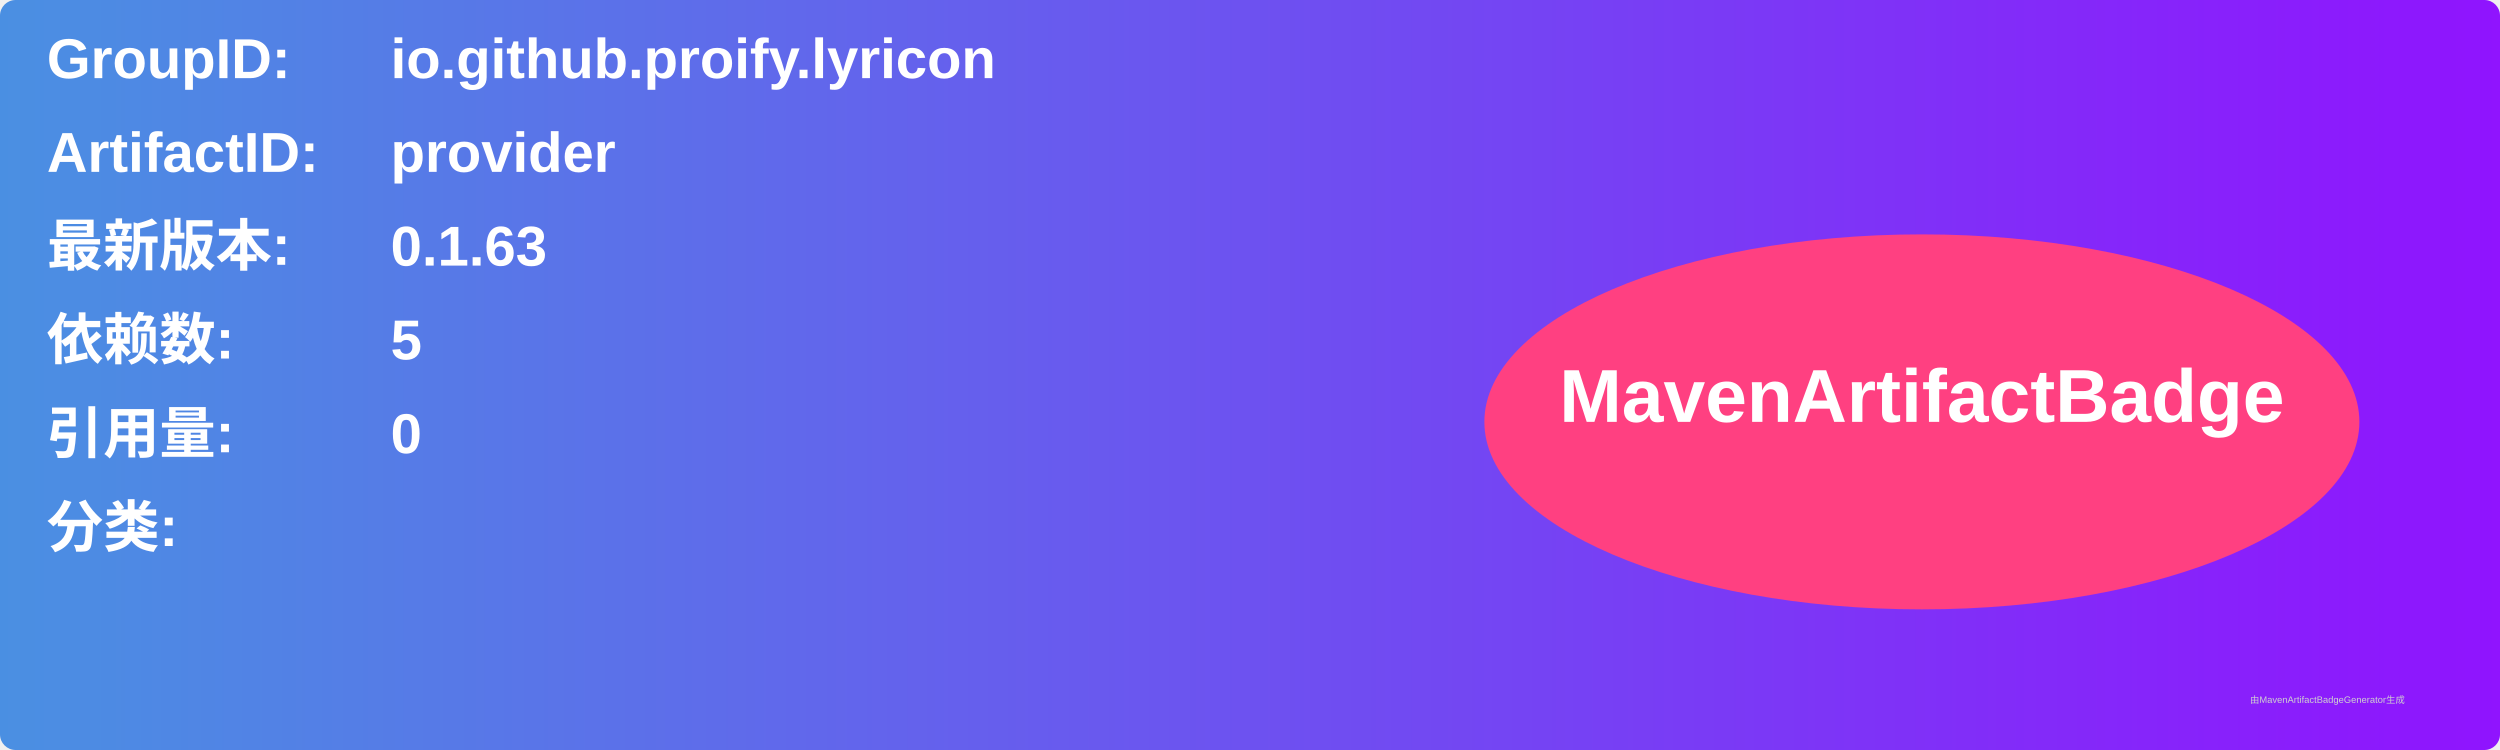
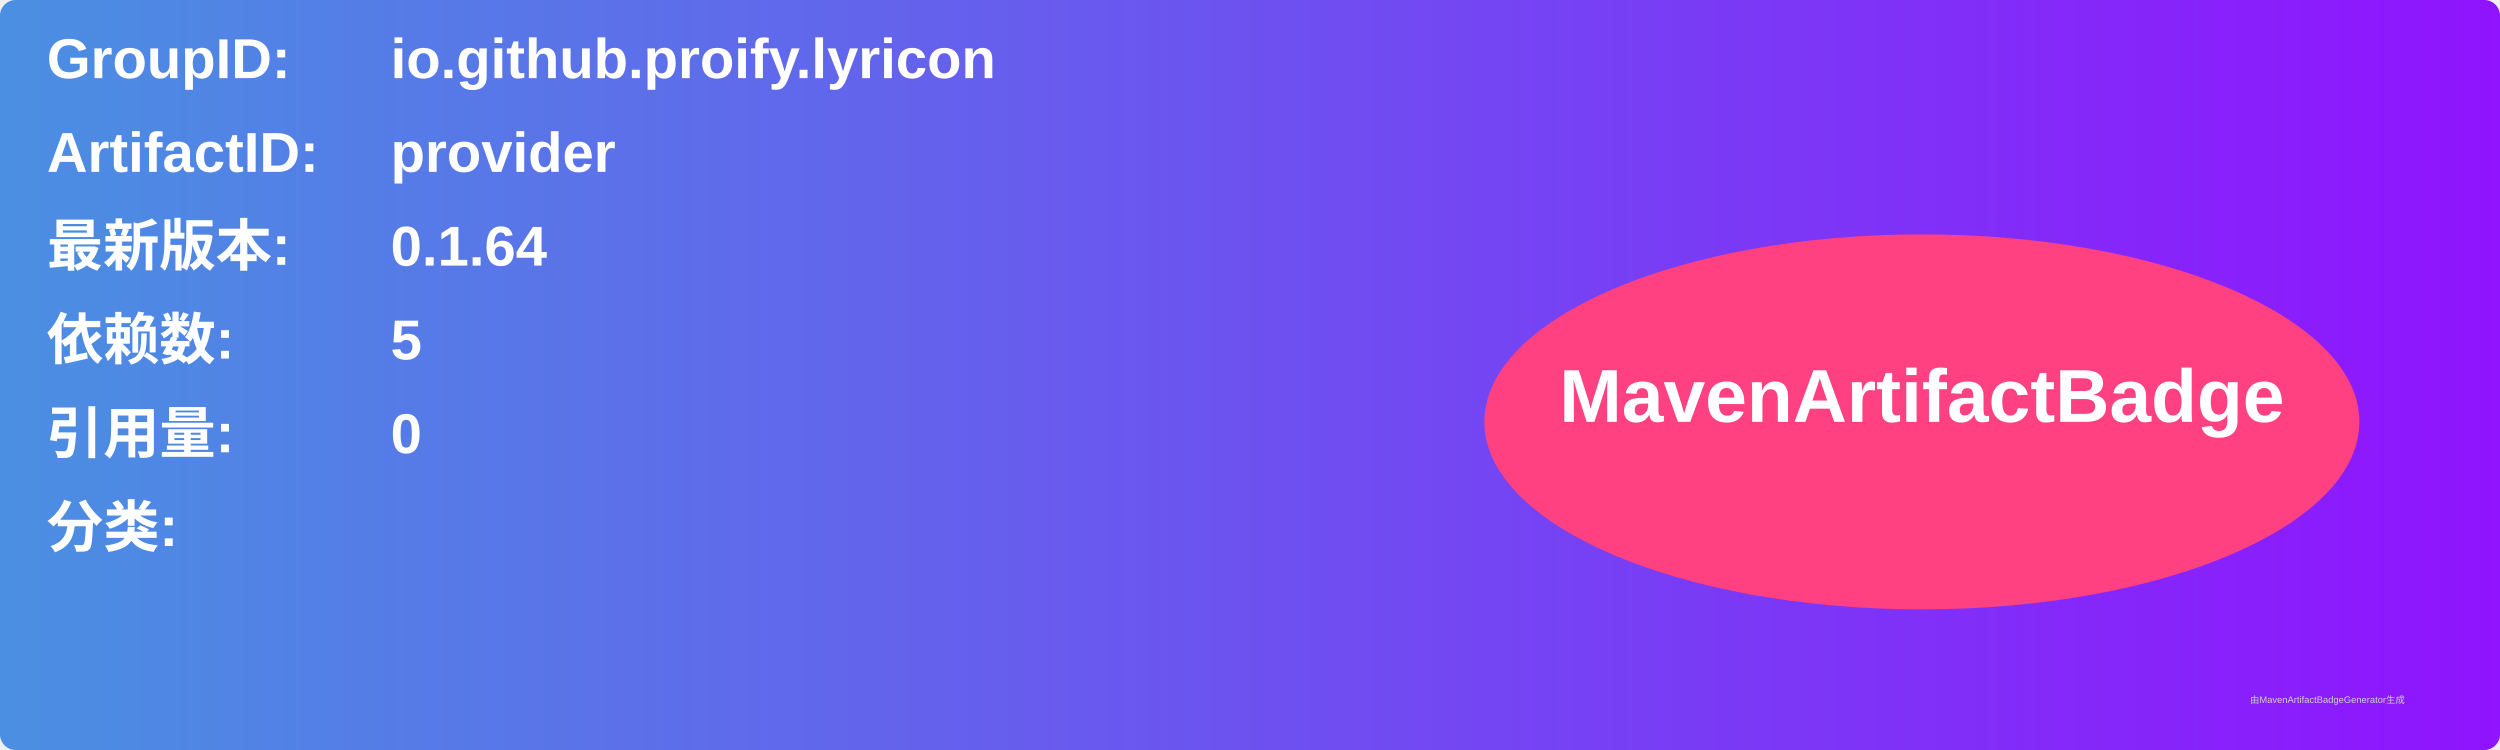
<svg xmlns="http://www.w3.org/2000/svg" width="800" height="240" viewBox="0 0 800 240">
  <linearGradient id="grad" x1="0%" y1="0%" x2="100%" y2="0%">
    <stop offset="0%" stop-color="#4a90e2" />
    <stop offset="100%" stop-color="#9013fe" />
  </linearGradient>
  <rect width="100%" height="100%" rx="5" ry="5" fill="url(#grad)" />
  <g transform="translate(15, 15)">
    <text x="0" y="10" font-family="Arial" font-size="18" fill="white" font-weight="bold" width="260">GroupID:</text>
    <text x="110" y="10" font-family="Arial" font-size="18" fill="white" font-weight="bold" width="460">io.github.proify.lyricon</text>
    <text x="0" y="40" font-family="Arial" font-size="18" fill="white" font-weight="bold" width="260">ArtifactID:</text>
    <text x="110" y="40" font-family="Arial" font-size="18" fill="white" font-weight="bold" width="460">provider</text>
    <text x="0" y="70" font-family="Arial" font-size="18" fill="white" font-weight="bold">最新版本:</text>
    <text x="110" y="70" font-family="Arial" font-size="18" fill="white" font-weight="bold">
-       <tspan font-weight="bold">0.1.63</tspan>
+       <tspan font-weight="bold">0.1.64</tspan>
    </text>
    <text x="0" y="100" font-family="Arial" font-size="18" fill="white" font-weight="bold">依赖数: </text>
    <text x="110" y="100" font-family="Arial" font-size="18" fill="white">
      <tspan font-weight="bold">5</tspan>
    </text>
    <text x="0" y="130" font-family="Arial" font-size="18" fill="white" font-weight="bold">引用量: </text>
    <text x="110" y="130" font-family="Arial" font-size="18" fill="white">
      <tspan font-weight="bold">0</tspan>
    </text>
    <text x="0" y="160" font-family="Arial" font-size="18" fill="white" font-weight="bold">分类:</text>
    <text x="10" y="190" font-family="Arial" font-size="10" fill="white">
      <tspan font-weight="bold" />
    </text>
    <ellipse cx="600" cy="120" rx="140" ry="60" fill="#ff4081" />
    <text x="600" y="120" text-anchor="middle" font-family="Arial" font-size="24" fill="white" font-weight="bold">MavenArtifactBadge</text>
  </g>
  <text x="720" y="225" font-family="Arial" font-size="3" fill="#d0d0d0">由MavenArtifactBadgeGenerator生成</text>
</svg>
